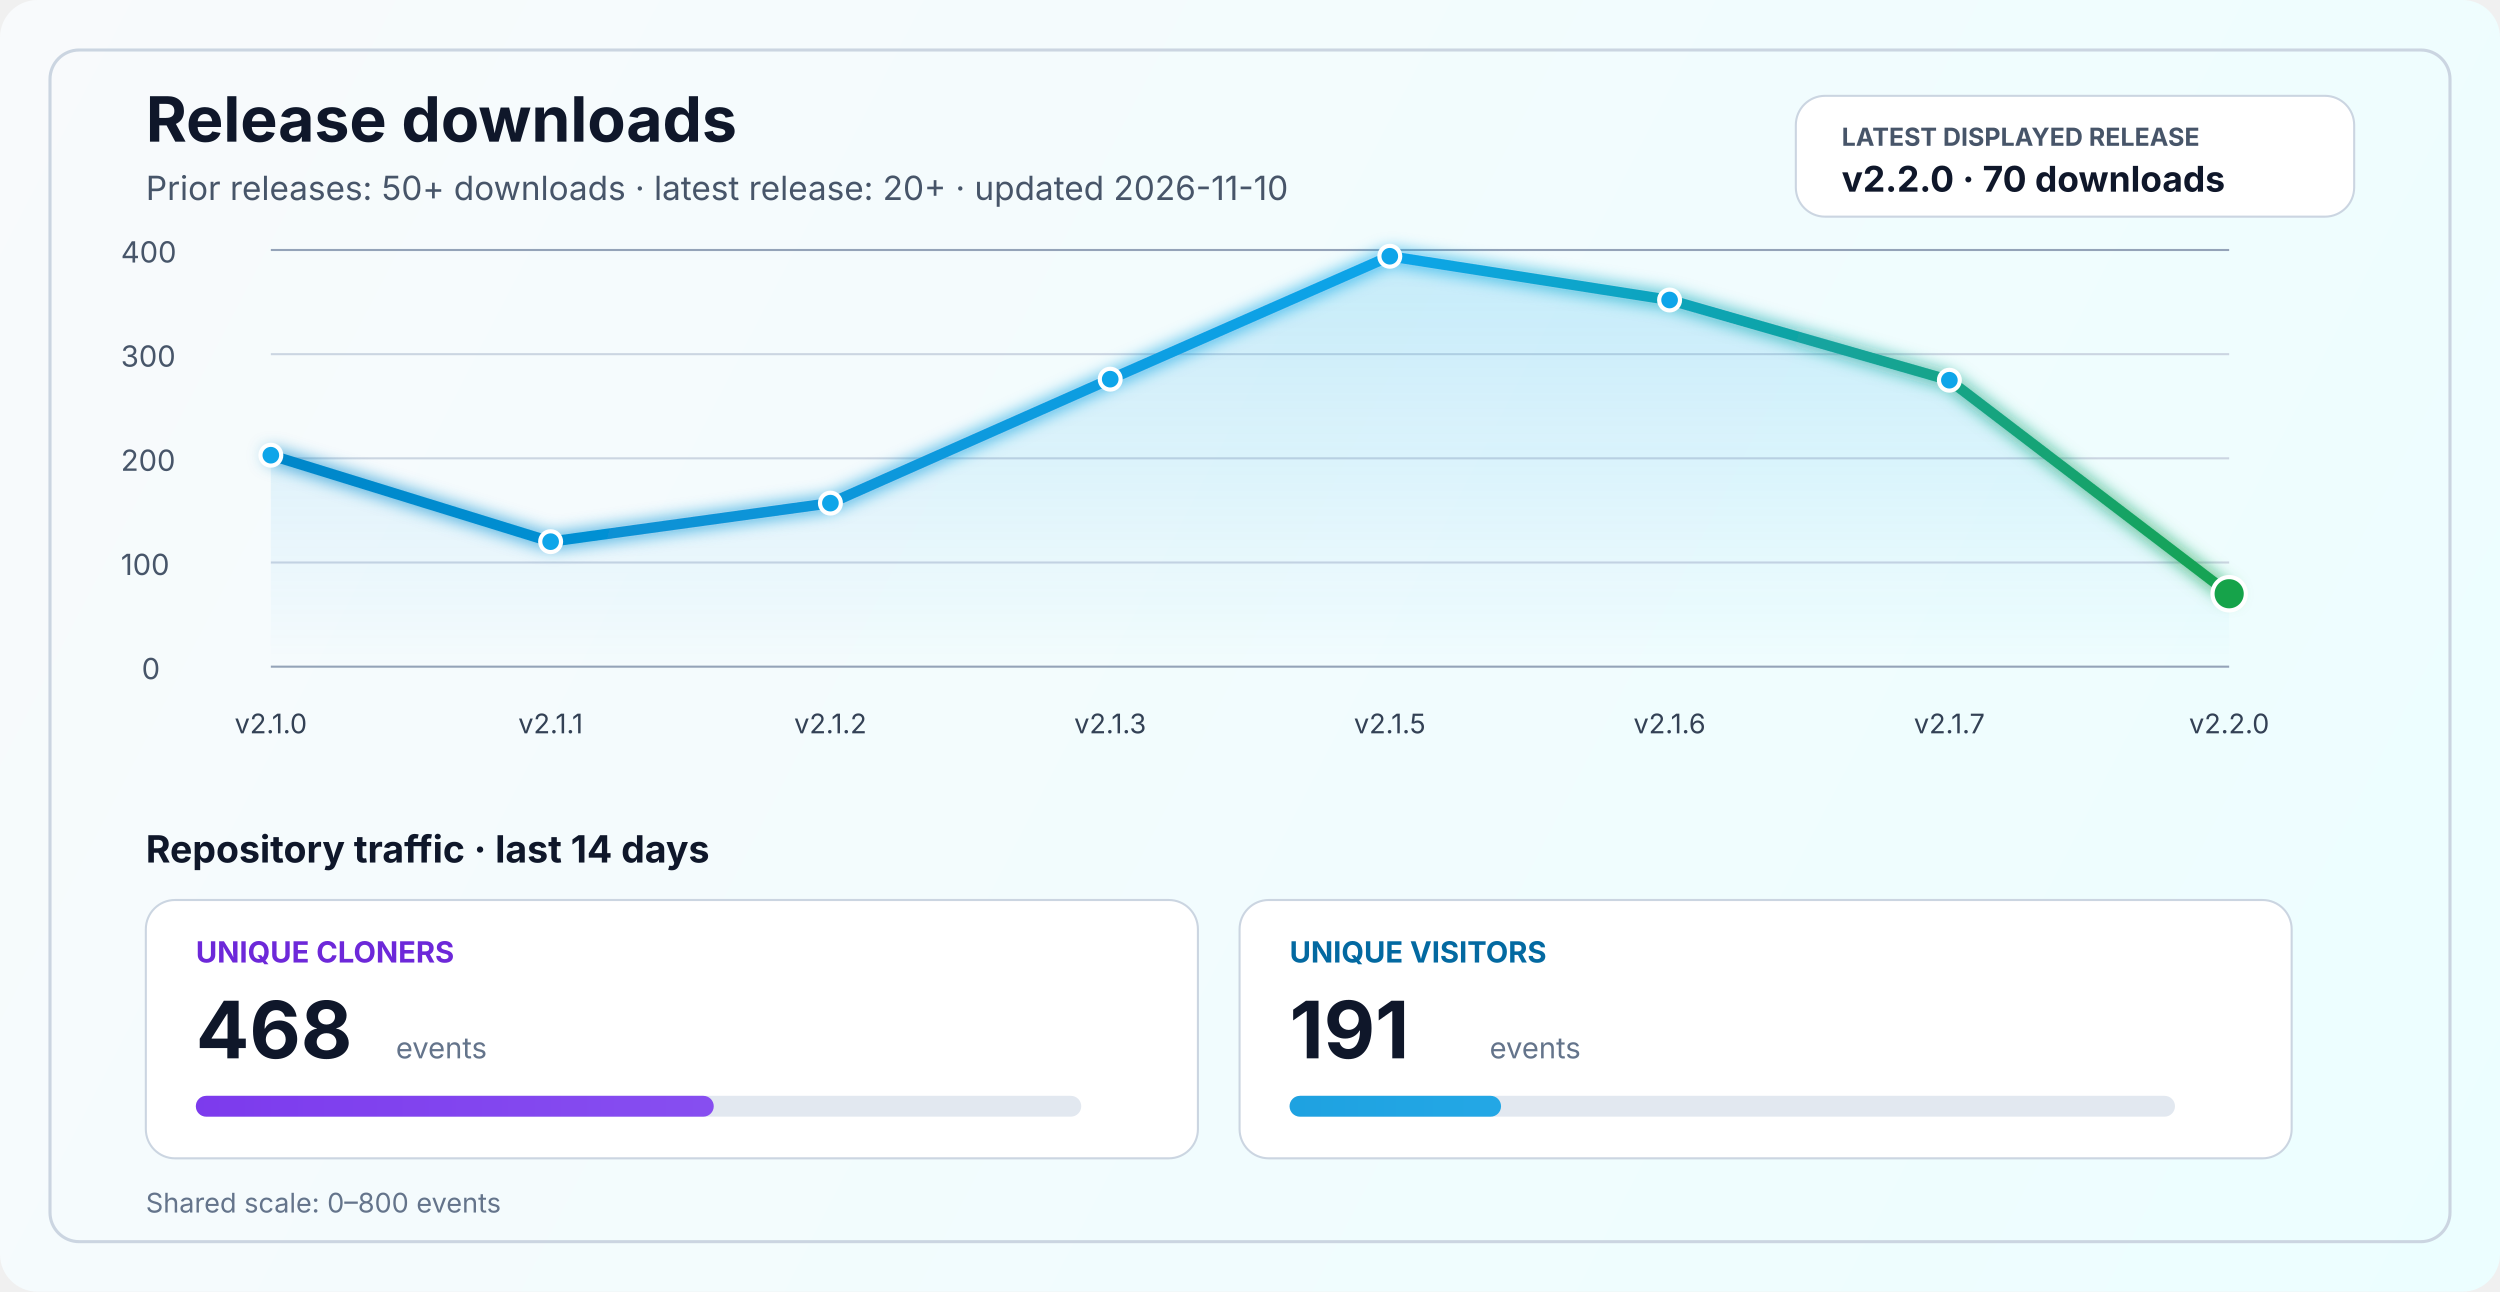
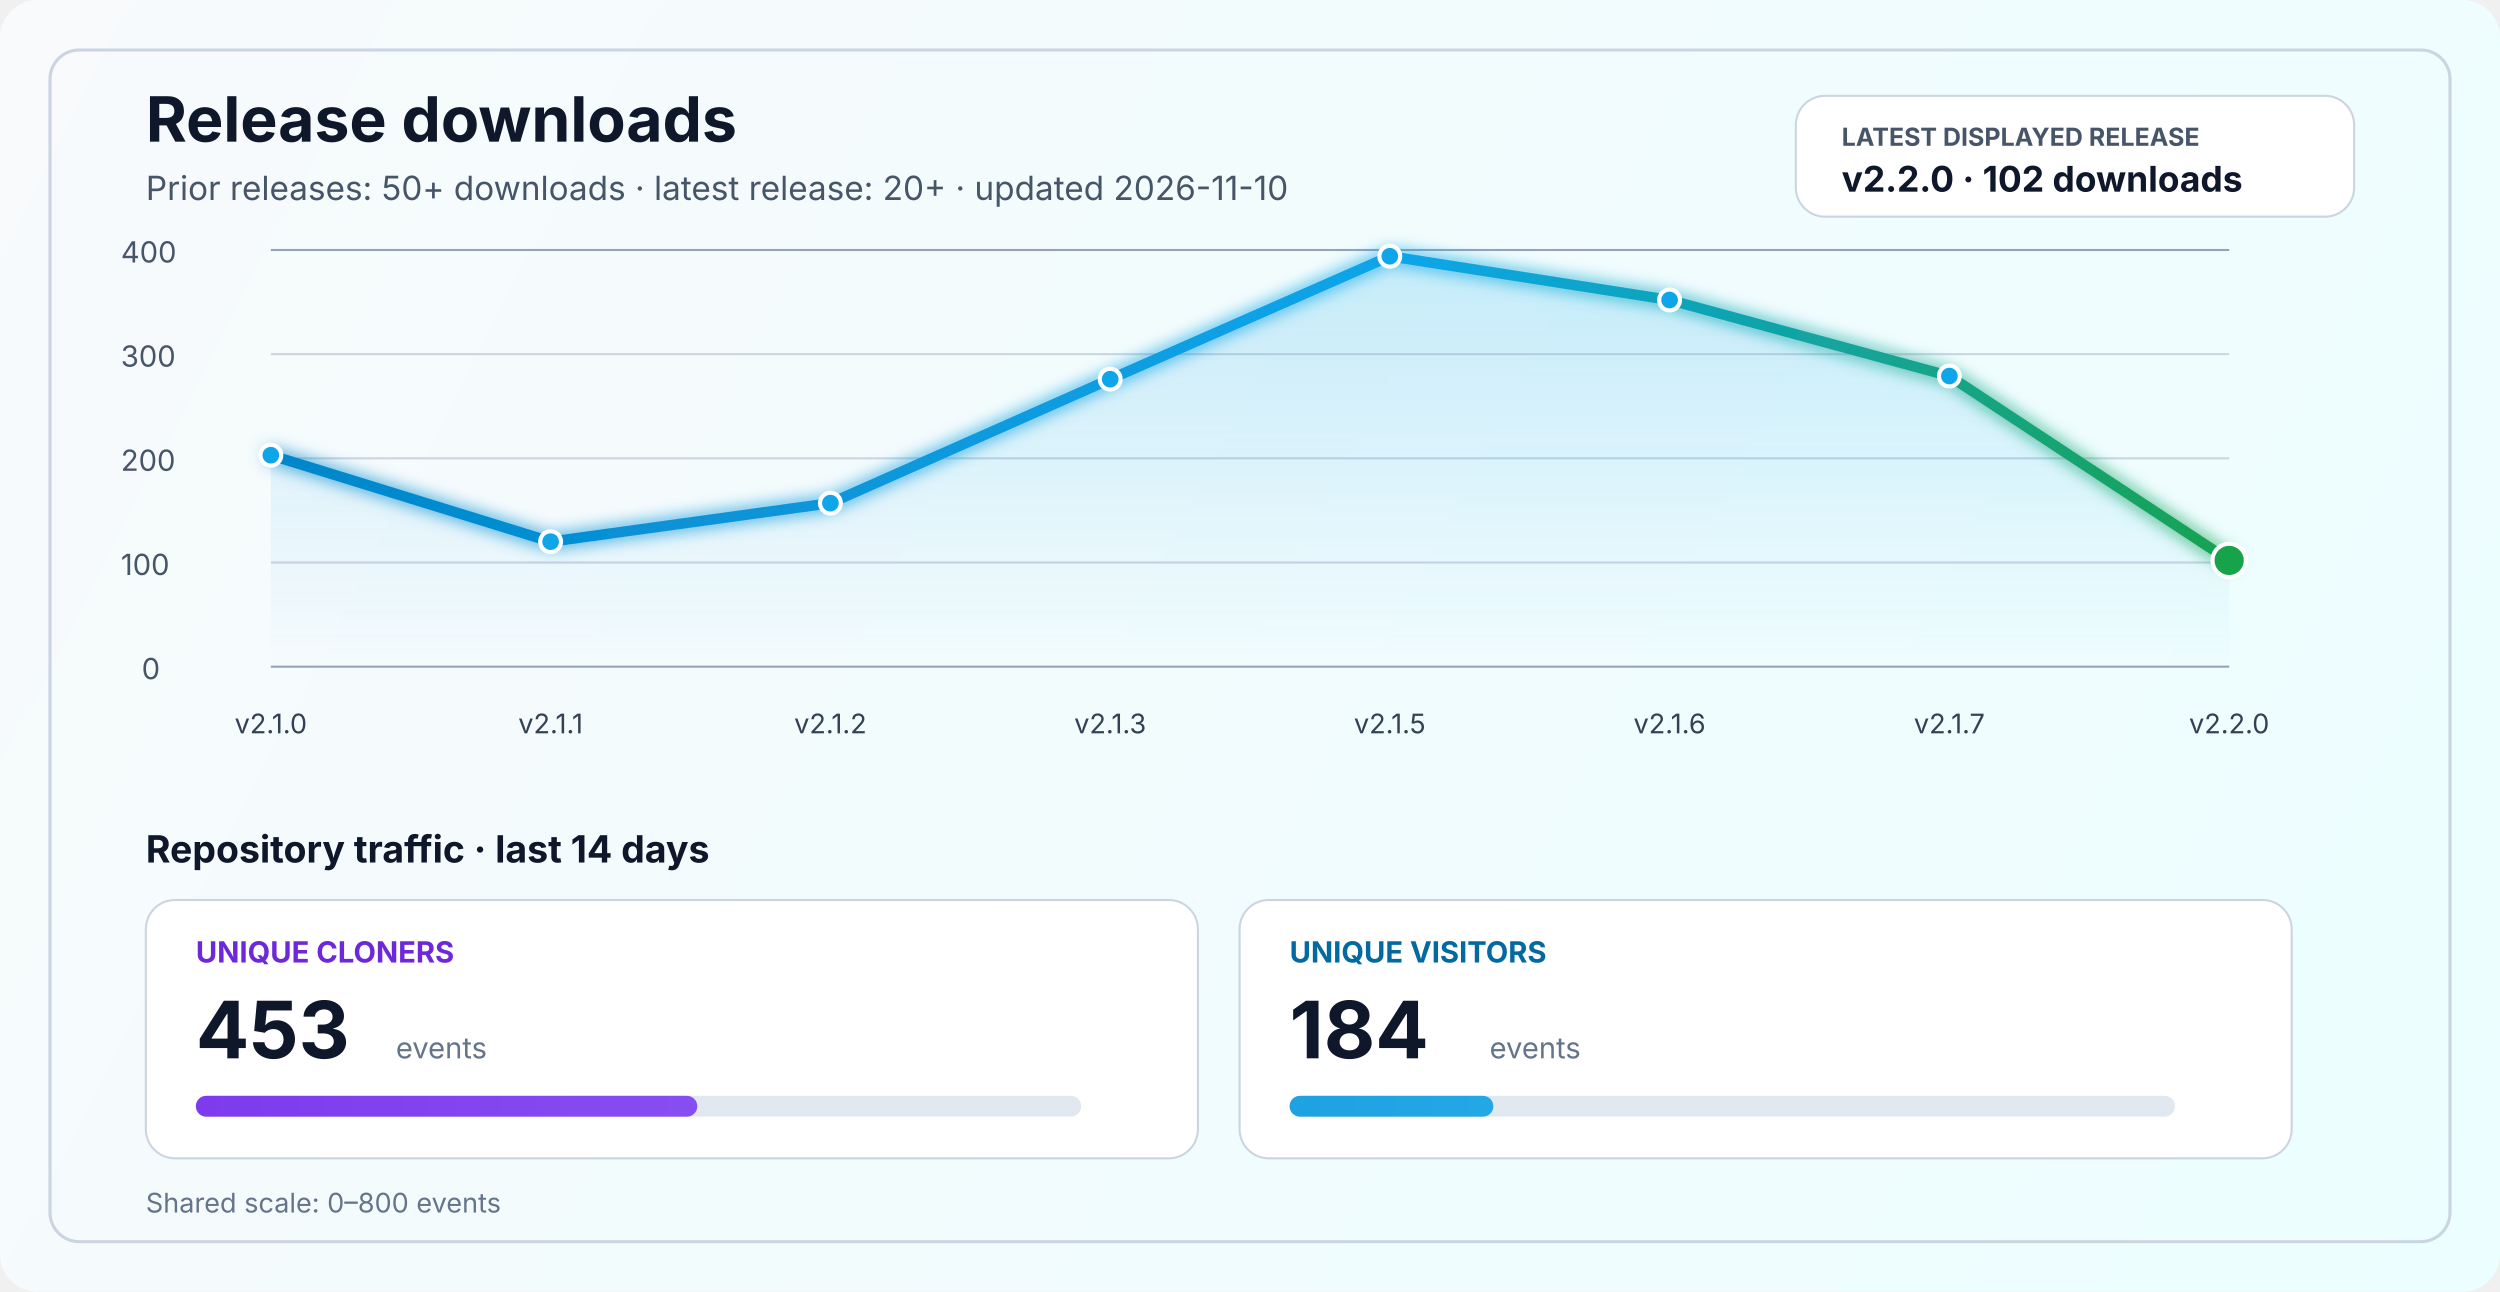
<svg xmlns="http://www.w3.org/2000/svg" width="1200" height="620" viewBox="0 0 1200 620" fill="none" role="img" aria-labelledby="title desc">
  <defs>
    <linearGradient id="bg" x1="0" y1="0" x2="1200" y2="620" gradientUnits="userSpaceOnUse">
      <stop stop-color="#F8FAFC" />
      <stop offset="1" stop-color="#ECFEFF" />
    </linearGradient>
    <linearGradient id="line" x1="130" y1="86" x2="1070" y2="340" gradientUnits="userSpaceOnUse">
      <stop stop-color="#0284C7" />
      <stop offset="0.55" stop-color="#0EA5E9" />
      <stop offset="1" stop-color="#16A34A" />
    </linearGradient>
    <linearGradient id="area" x1="0" y1="120" x2="0" y2="320" gradientUnits="userSpaceOnUse">
      <stop stop-color="#0EA5E9" stop-opacity="0.20" />
      <stop offset="1" stop-color="#0EA5E9" stop-opacity="0" />
    </linearGradient>
    <linearGradient id="cloneFill" x1="86" y1="450" x2="1110" y2="450" gradientUnits="userSpaceOnUse">
      <stop stop-color="#7C3AED" />
      <stop offset="1" stop-color="#A78BFA" />
    </linearGradient>
    <linearGradient id="viewFill" x1="86" y1="482" x2="1110" y2="482" gradientUnits="userSpaceOnUse">
      <stop stop-color="#0284C7" />
      <stop offset="1" stop-color="#38BDF8" />
    </linearGradient>
    <filter id="glow" x="-50%" y="-50%" width="200%" height="200%">
      <feGaussianBlur stdDeviation="4" result="blur" />
      <feMerge>
        <feMergeNode in="blur" />
        <feMergeNode in="SourceGraphic" />
      </feMerge>
    </filter>
  </defs>
  <rect width="1200" height="620" rx="18" fill="url(#bg)" />
  <rect x="24" y="24" width="1152" height="572" rx="14" stroke="#CBD5E1" stroke-width="1.5" />
  <text x="70" y="68" fill="#0F172A" font-size="30" font-family="SF Pro Display, -apple-system, BlinkMacSystemFont, Segoe UI, sans-serif" font-weight="700">Release downloads</text>
  <text x="70" y="96" fill="#475569" font-size="16" font-family="SF Pro Text, -apple-system, BlinkMacSystemFont, Segoe UI, sans-serif">Prior releases: 50+ downloads · latest release: 20+ · updated 2026-11-10</text>
  <rect x="862" y="46" width="268" height="58" rx="14" fill="#FFFFFF" stroke="#CBD5E1" stroke-width="1" />
  <text x="884" y="70" fill="#475569" font-size="12" font-family="SF Pro Text, -apple-system, BlinkMacSystemFont, Segoe UI, sans-serif" font-weight="700">LATEST DISPLAYED RELEASE</text>
-   <text x="884" y="92" fill="#0F172A" font-size="17" font-family="SF Pro Text, -apple-system, BlinkMacSystemFont, Segoe UI, sans-serif" font-weight="700">v2.2.0 · 70 downloads</text>
+   <text x="884" y="92" fill="#0F172A" font-size="17" font-family="SF Pro Text, -apple-system, BlinkMacSystemFont, Segoe UI, sans-serif" font-weight="700">v2.2.0 · 102 downloads</text>
  <line x1="130" y1="320.0" x2="1070" y2="320.0" stroke="#94A3B8" stroke-width="1" />
  <line x1="130" y1="270.0" x2="1070" y2="270.0" stroke="#CBD5E1" stroke-width="1" />
  <line x1="130" y1="220.0" x2="1070" y2="220.0" stroke="#CBD5E1" stroke-width="1" />
  <line x1="130" y1="170.0" x2="1070" y2="170.0" stroke="#CBD5E1" stroke-width="1" />
  <line x1="130" y1="120.0" x2="1070" y2="120.0" stroke="#94A3B8" stroke-width="1" />
  <text x="68" y="326.0" fill="#475569" font-size="14" font-family="SF Pro Text, -apple-system, BlinkMacSystemFont, Segoe UI, sans-serif">0</text>
  <text x="58" y="276.0" fill="#475569" font-size="14" font-family="SF Pro Text, -apple-system, BlinkMacSystemFont, Segoe UI, sans-serif">100</text>
  <text x="58" y="226.0" fill="#475569" font-size="14" font-family="SF Pro Text, -apple-system, BlinkMacSystemFont, Segoe UI, sans-serif">200</text>
  <text x="58" y="176.0" fill="#475569" font-size="14" font-family="SF Pro Text, -apple-system, BlinkMacSystemFont, Segoe UI, sans-serif">300</text>
  <text x="58" y="126.0" fill="#475569" font-size="14" font-family="SF Pro Text, -apple-system, BlinkMacSystemFont, Segoe UI, sans-serif">400</text>
-   <path d="M 130.0 218.5 L 264.3 260.0 L 398.6 241.5 L 532.9 182.0 L 667.1 123.0 L 801.4 144.0 L 935.7 182.5 L 1070.0 285.0 L 1070 320 L 130 320 Z" fill="url(#area)" />
-   <polyline points="130.0,218.5 264.3,260.0 398.6,241.5 532.9,182.0 667.1,123.0 801.4,144.0 935.7,182.5 1070.0,285.0" fill="none" stroke="url(#line)" stroke-width="5" stroke-linecap="round" stroke-linejoin="round" filter="url(#glow)" />
+   <path d="M 130.0 218.5 L 264.3 260.0 L 398.6 241.5 L 532.9 182.0 L 667.1 123.0 L 801.4 144.0 L 935.7 180.5 L 1070.0 269.0 L 1070 320 L 130 320 Z" fill="url(#area)" />
+   <polyline points="130.0,218.5 264.3,260.0 398.6,241.5 532.9,182.0 667.1,123.0 801.4,144.0 935.7,180.5 1070.0,269.0" fill="none" stroke="url(#line)" stroke-width="5" stroke-linecap="round" stroke-linejoin="round" filter="url(#glow)" />
  <circle cx="130.0" cy="218.5" r="5" fill="#0EA5E9" stroke="#FFFFFF" stroke-width="2" />
  <circle cx="264.3" cy="260.0" r="5" fill="#0EA5E9" stroke="#FFFFFF" stroke-width="2" />
  <circle cx="398.6" cy="241.5" r="5" fill="#0EA5E9" stroke="#FFFFFF" stroke-width="2" />
  <circle cx="532.9" cy="182.0" r="5" fill="#0EA5E9" stroke="#FFFFFF" stroke-width="2" />
  <circle cx="667.1" cy="123.0" r="5" fill="#0EA5E9" stroke="#FFFFFF" stroke-width="2" />
  <circle cx="801.4" cy="144.0" r="5" fill="#0EA5E9" stroke="#FFFFFF" stroke-width="2" />
-   <circle cx="935.7" cy="182.5" r="5" fill="#0EA5E9" stroke="#FFFFFF" stroke-width="2" />
-   <circle cx="1070.0" cy="285.0" r="8" fill="#16A34A" stroke="#FFFFFF" stroke-width="2" />
+   <circle cx="935.7" cy="180.5" r="5" fill="#0EA5E9" stroke="#FFFFFF" stroke-width="2" />
+   <circle cx="1070.0" cy="269.0" r="8" fill="#16A34A" stroke="#FFFFFF" stroke-width="2" />
  <text x="130.0" y="352" text-anchor="middle" fill="#334155" font-size="13" font-family="SF Pro Text, -apple-system, BlinkMacSystemFont, Segoe UI, sans-serif">v2.1.0</text>
  <text x="264.3" y="352" text-anchor="middle" fill="#334155" font-size="13" font-family="SF Pro Text, -apple-system, BlinkMacSystemFont, Segoe UI, sans-serif">v2.1.1</text>
  <text x="398.6" y="352" text-anchor="middle" fill="#334155" font-size="13" font-family="SF Pro Text, -apple-system, BlinkMacSystemFont, Segoe UI, sans-serif">v2.1.2</text>
  <text x="532.9" y="352" text-anchor="middle" fill="#334155" font-size="13" font-family="SF Pro Text, -apple-system, BlinkMacSystemFont, Segoe UI, sans-serif">v2.1.3</text>
  <text x="667.1" y="352" text-anchor="middle" fill="#334155" font-size="13" font-family="SF Pro Text, -apple-system, BlinkMacSystemFont, Segoe UI, sans-serif">v2.1.5</text>
  <text x="801.4" y="352" text-anchor="middle" fill="#334155" font-size="13" font-family="SF Pro Text, -apple-system, BlinkMacSystemFont, Segoe UI, sans-serif">v2.1.6</text>
  <text x="935.7" y="352" text-anchor="middle" fill="#334155" font-size="13" font-family="SF Pro Text, -apple-system, BlinkMacSystemFont, Segoe UI, sans-serif">v2.1.7</text>
  <text x="1070.0" y="352" text-anchor="middle" fill="#334155" font-size="13" font-family="SF Pro Text, -apple-system, BlinkMacSystemFont, Segoe UI, sans-serif">v2.2.0</text>
  <text x="70" y="414" fill="#0F172A" font-size="18" font-family="SF Pro Text, -apple-system, BlinkMacSystemFont, Segoe UI, sans-serif" font-weight="700">Repository traffic · last 14 days</text>
  <rect x="70" y="432" width="505" height="124" rx="14" fill="#FFFFFF" stroke="#CBD5E1" stroke-width="1" />
  <text x="94" y="462" fill="#6D28D9" font-size="14" font-family="SF Pro Text, -apple-system, BlinkMacSystemFont, Segoe UI, sans-serif" font-weight="700">UNIQUE CLONERS</text>
-   <text x="94" y="508" fill="#0F172A" font-size="38" font-family="SF Pro Display, -apple-system, BlinkMacSystemFont, Segoe UI, sans-serif" font-weight="700">468</text>
+   <text x="94" y="508" fill="#0F172A" font-size="38" font-family="SF Pro Display, -apple-system, BlinkMacSystemFont, Segoe UI, sans-serif" font-weight="700">453</text>
  <text x="190" y="508" fill="#64748B" font-size="14" font-family="SF Pro Text, -apple-system, BlinkMacSystemFont, Segoe UI, sans-serif">events</text>
  <rect x="94" y="526" width="425" height="10" rx="5" fill="#E2E8F0" />
-   <rect x="94" y="526" width="248.6" height="10" rx="5" fill="url(#cloneFill)" />
+   <rect x="94" y="526" width="240.7" height="10" rx="5" fill="url(#cloneFill)" />
  <rect x="595" y="432" width="505" height="124" rx="14" fill="#FFFFFF" stroke="#CBD5E1" stroke-width="1" />
  <text x="619" y="462" fill="#0369A1" font-size="14" font-family="SF Pro Text, -apple-system, BlinkMacSystemFont, Segoe UI, sans-serif" font-weight="700">UNIQUE VISITORS</text>
-   <text x="619" y="508" fill="#0F172A" font-size="38" font-family="SF Pro Display, -apple-system, BlinkMacSystemFont, Segoe UI, sans-serif" font-weight="700">191</text>
+   <text x="619" y="508" fill="#0F172A" font-size="38" font-family="SF Pro Display, -apple-system, BlinkMacSystemFont, Segoe UI, sans-serif" font-weight="700">184</text>
  <text x="715" y="508" fill="#64748B" font-size="14" font-family="SF Pro Text, -apple-system, BlinkMacSystemFont, Segoe UI, sans-serif">events</text>
  <rect x="619" y="526" width="425" height="10" rx="5" fill="#E2E8F0" />
-   <rect x="619" y="526" width="101.5" height="10" rx="5" fill="url(#viewFill)" />
+   <rect x="619" y="526" width="97.8" height="10" rx="5" fill="url(#viewFill)" />
  <text x="70" y="582" fill="#64748B" font-size="13" font-family="SF Pro Text, -apple-system, BlinkMacSystemFont, Segoe UI, sans-serif">Shared scale: 0–800 events</text>
</svg>
